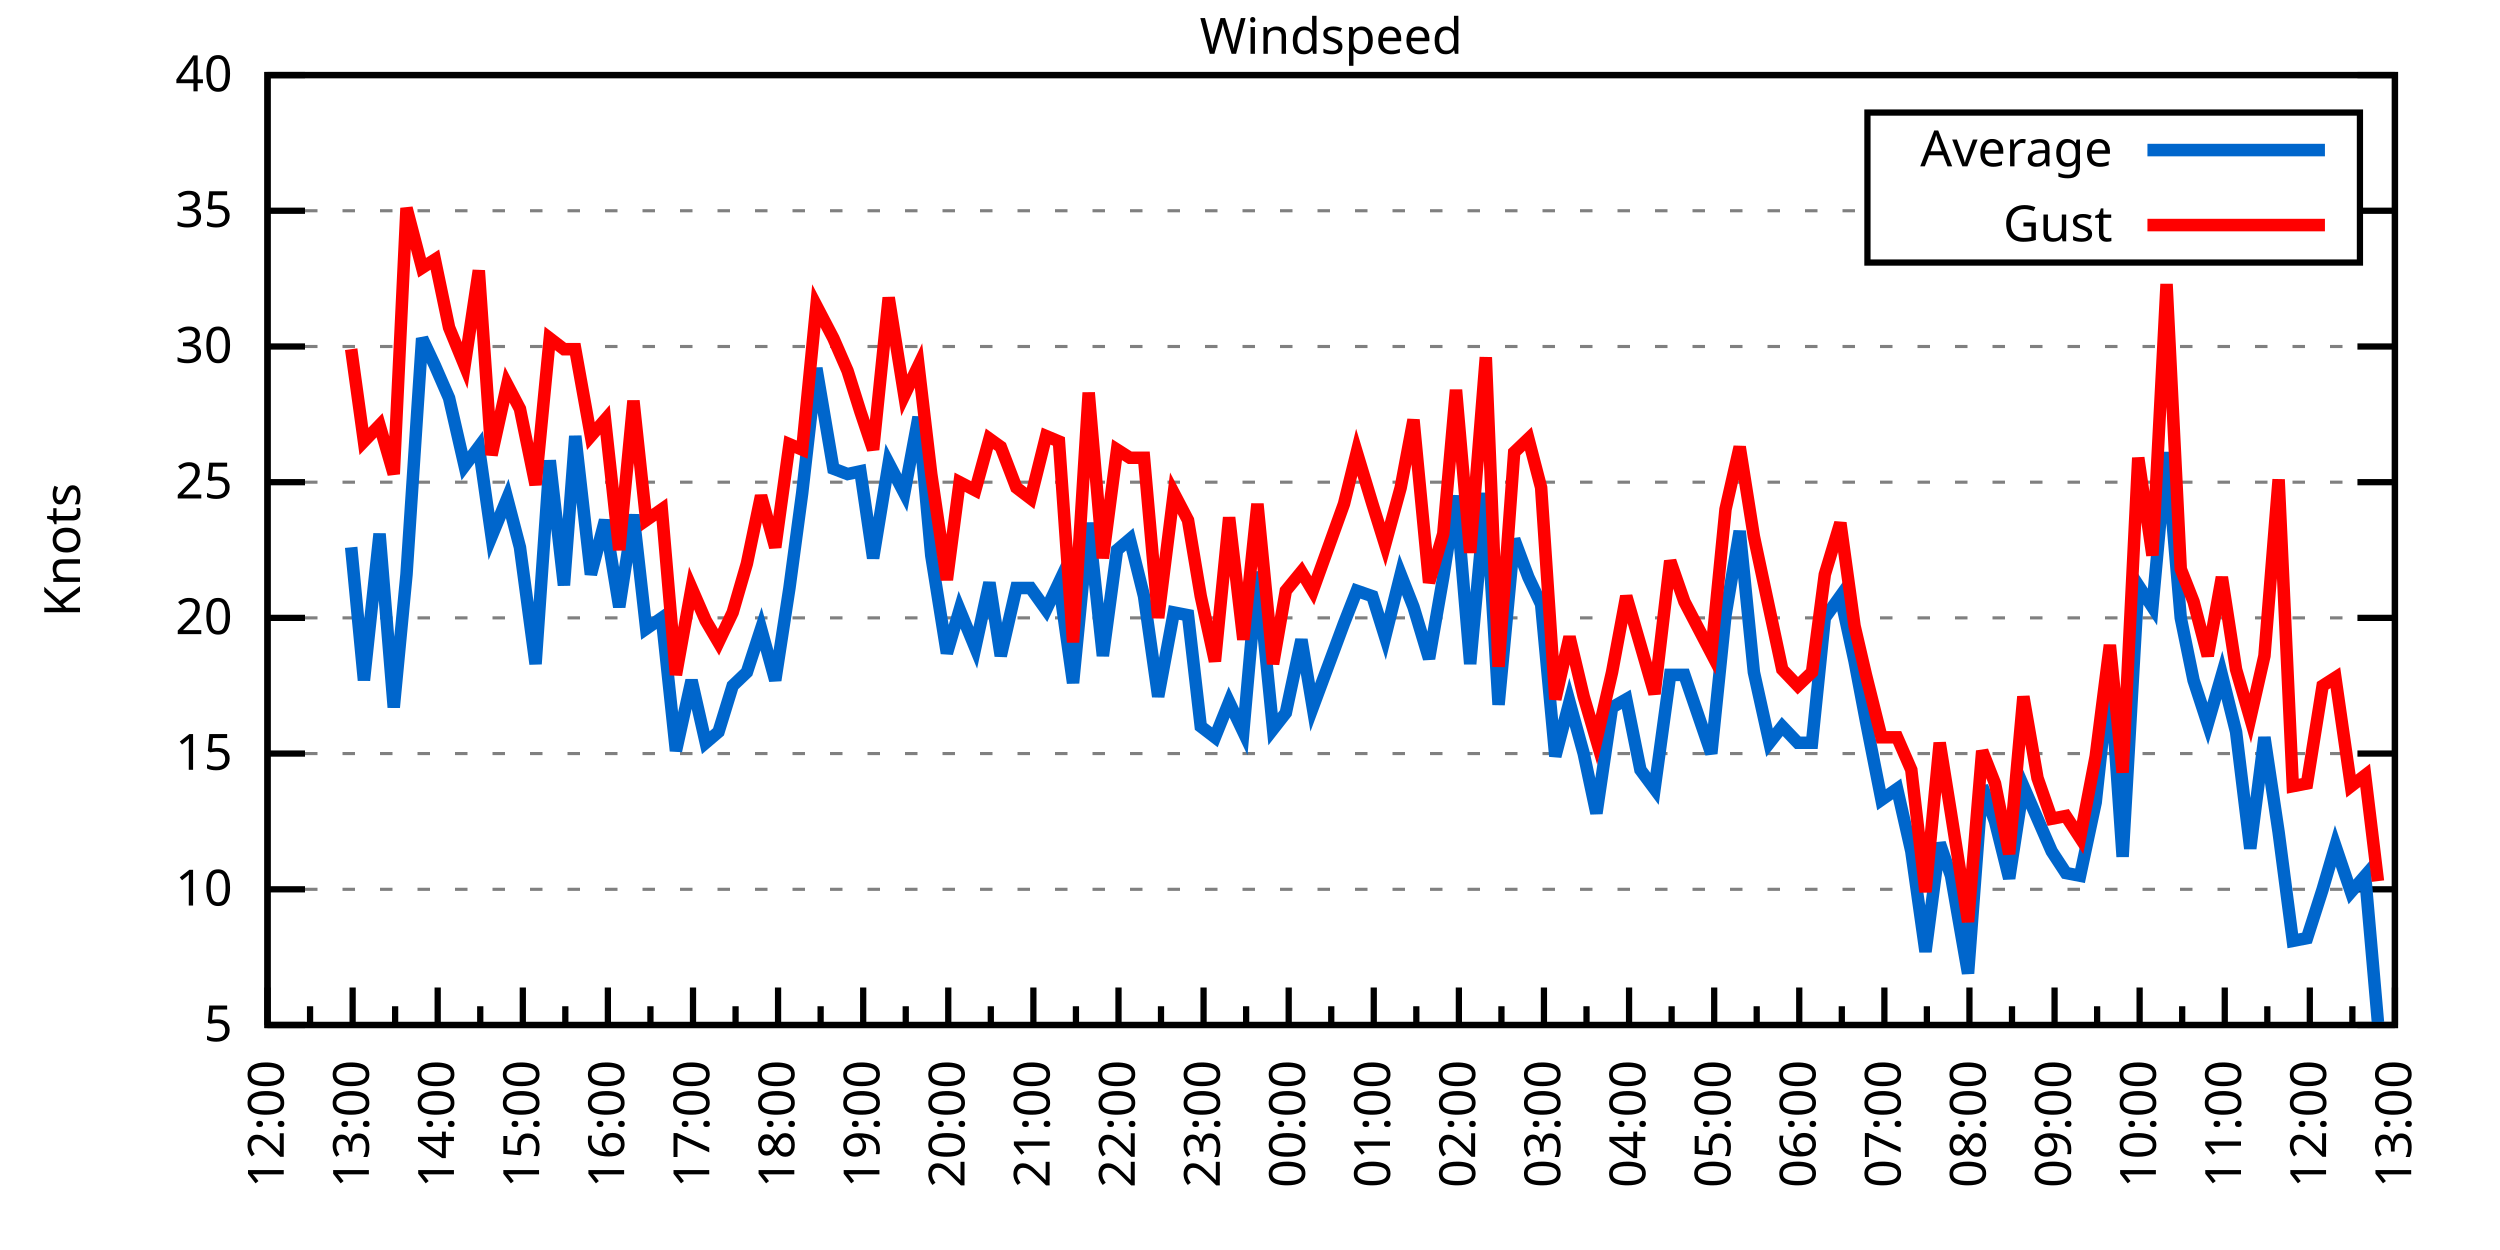
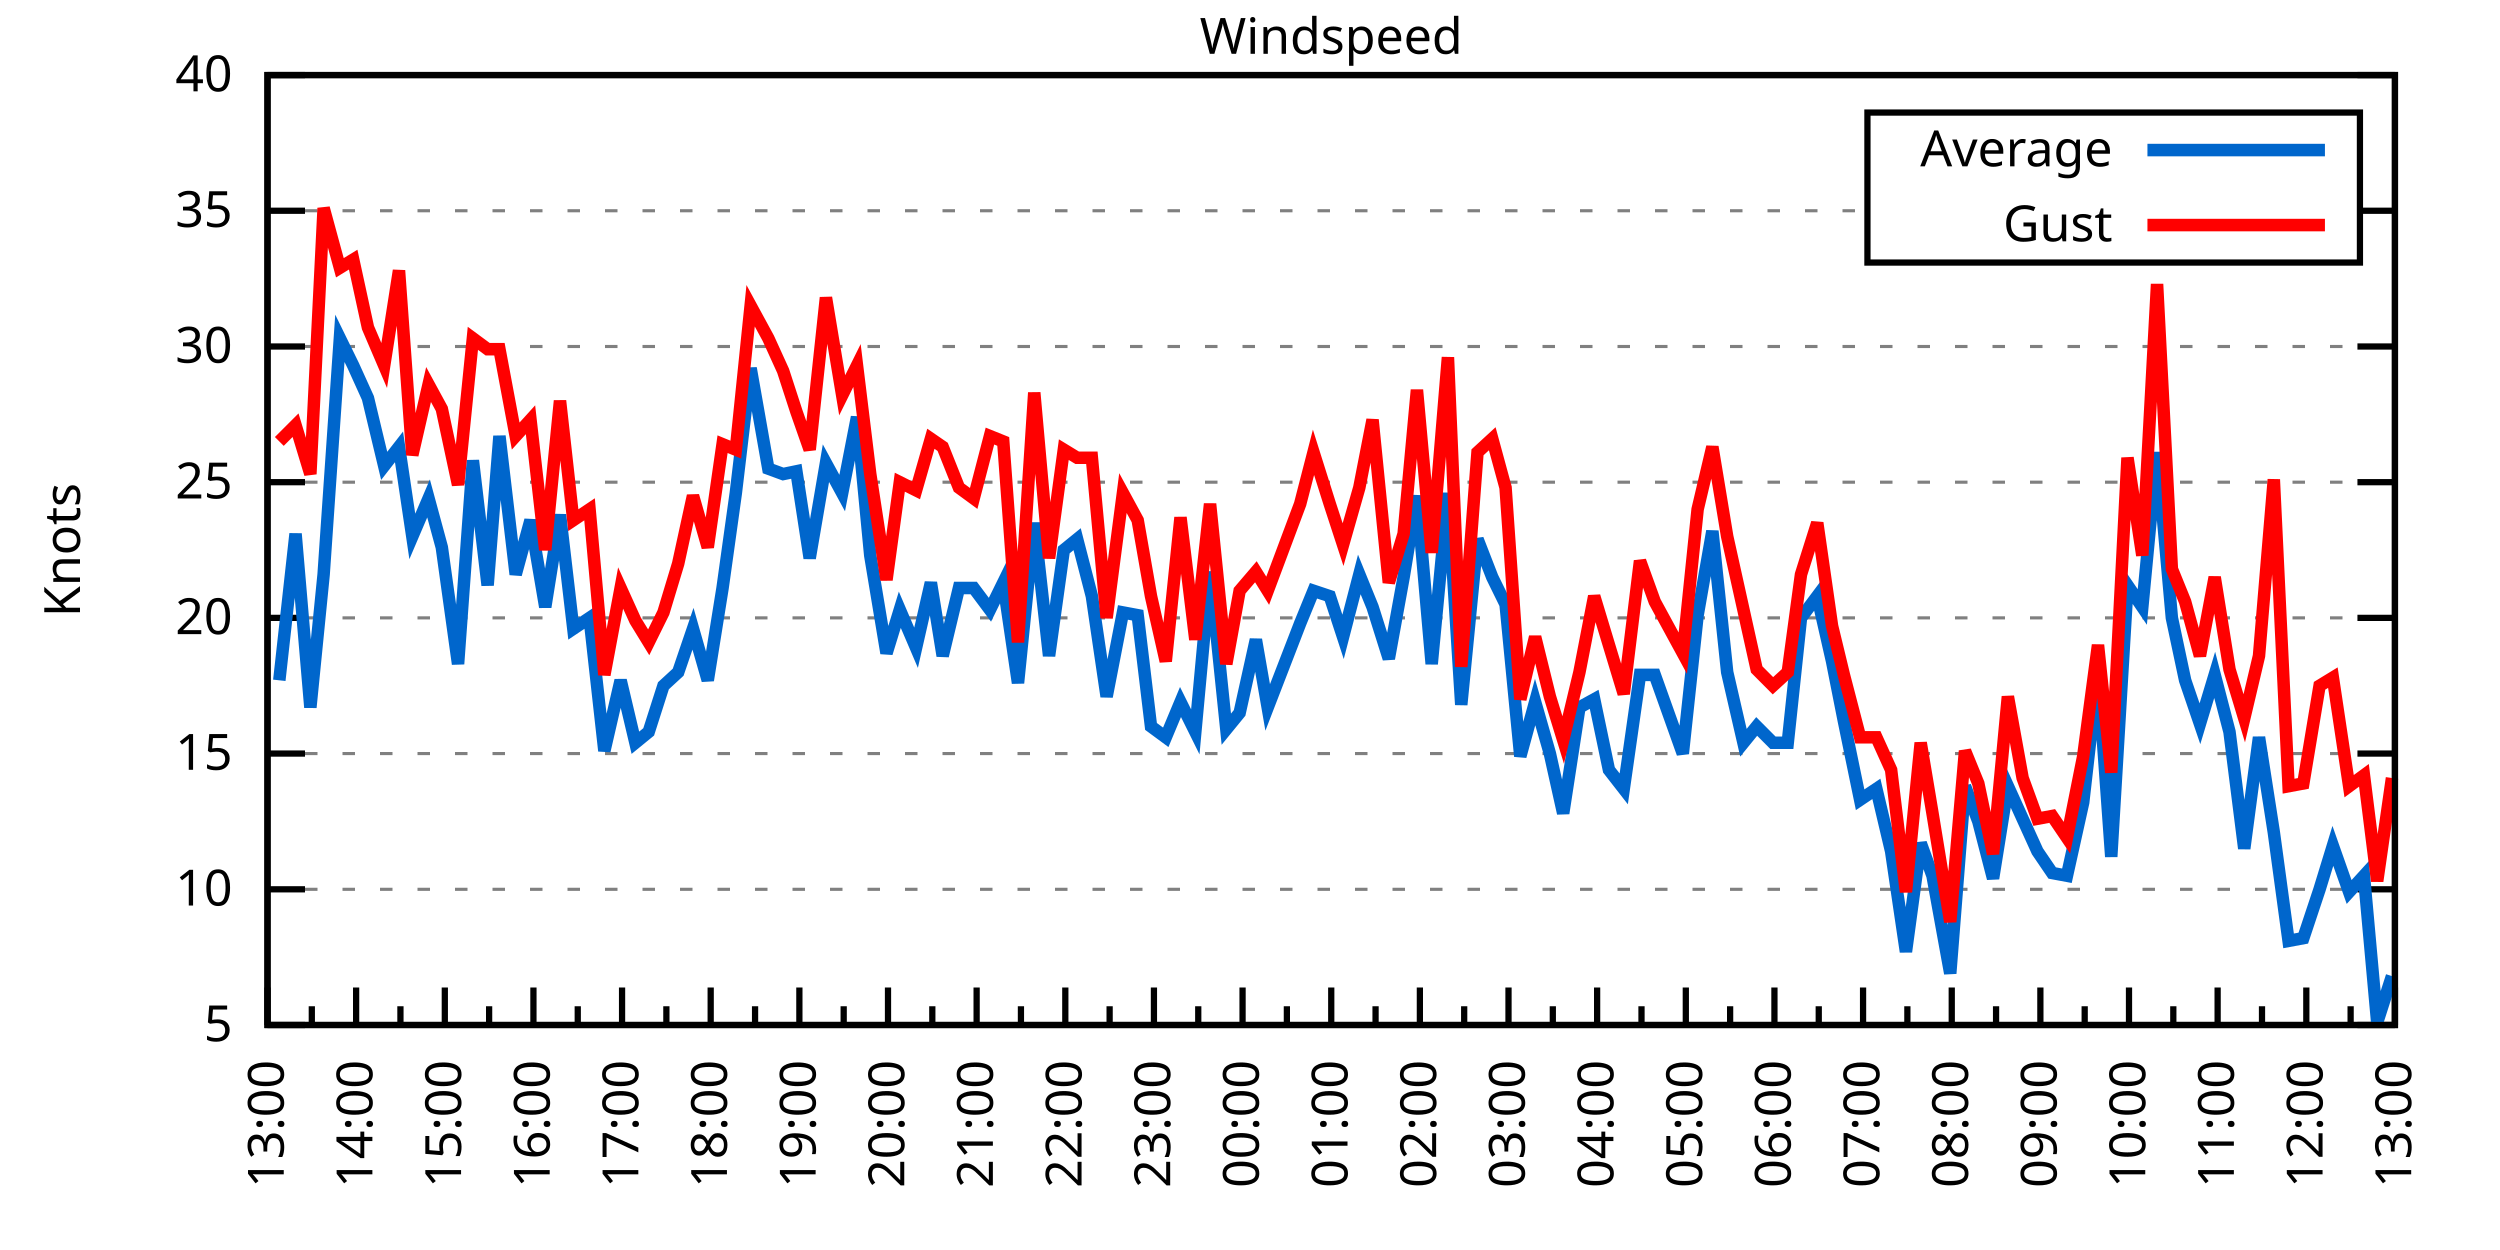
<svg xmlns="http://www.w3.org/2000/svg" xmlns:xlink="http://www.w3.org/1999/xlink" width="400" height="200" viewBox="0 0 400 200">
  <g id="gnuplot_canvas">
    <rect x="0" y="0" width="400" height="200" fill="none" />
    <defs>
      <circle id="gpDot" r="0.5" stroke-width="0.5" stroke="currentColor" />
      <path id="gpPt0" stroke-width="0.333" stroke="currentColor" d="M-1,0 h2 M0,-1 v2" />
      <path id="gpPt1" stroke-width="0.333" stroke="currentColor" d="M-1,-1 L1,1 M1,-1 L-1,1" />
      <path id="gpPt2" stroke-width="0.333" stroke="currentColor" d="M-1,0 L1,0 M0,-1 L0,1 M-1,-1 L1,1 M-1,1 L1,-1" />
      <rect id="gpPt3" stroke-width="0.333" stroke="currentColor" x="-1" y="-1" width="2" height="2" />
      <rect id="gpPt4" stroke-width="0.333" stroke="currentColor" fill="currentColor" x="-1" y="-1" width="2" height="2" />
      <circle id="gpPt5" stroke-width="0.333" stroke="currentColor" cx="0" cy="0" r="1" />
      <use xlink:href="#gpPt5" id="gpPt6" fill="currentColor" stroke="none" />
      <path id="gpPt7" stroke-width="0.333" stroke="currentColor" d="M0,-1.33 L-1.33,0.67 L1.33,0.67 z" />
      <use xlink:href="#gpPt7" id="gpPt8" fill="currentColor" stroke="none" />
      <use xlink:href="#gpPt7" id="gpPt9" stroke="currentColor" transform="rotate(180)" />
      <use xlink:href="#gpPt9" id="gpPt10" fill="currentColor" stroke="none" />
      <use xlink:href="#gpPt3" id="gpPt11" stroke="currentColor" transform="rotate(45)" />
      <use xlink:href="#gpPt11" id="gpPt12" fill="currentColor" stroke="none" />
      <path id="gpPt13" stroke-width="0.333" stroke="currentColor" d="M0,1.330 L1.265,0.411 L0.782,-1.067 L-0.782,-1.076 L-1.265,0.411 z" />
      <use xlink:href="#gpPt13" id="gpPt14" fill="currentColor" stroke="none" />
      <filter id="textbox" filterUnits="objectBoundingBox" x="0" y="0" height="1" width="1">
        <feFlood flood-color="white" flood-opacity="1" result="bgnd" />
        <feComposite in="SourceGraphic" in2="bgnd" operator="atop" />
      </filter>
      <filter id="greybox" filterUnits="objectBoundingBox" x="0" y="0" height="1" width="1">
        <feFlood flood-color="lightgrey" flood-opacity="1" result="grey" />
        <feComposite in="SourceGraphic" in2="grey" operator="atop" />
      </filter>
    </defs>
    <g fill="none" color="white" stroke="currentColor" stroke-width="1.00" stroke-linecap="butt" stroke-linejoin="miter">
</g>
    <g fill="none" color="black" stroke="currentColor" stroke-width="1.00" stroke-linecap="butt" stroke-linejoin="miter">
      <g stroke="none" shape-rendering="crispEdges">
        <polygon fill="rgb(255, 255, 255)" points="42.80,164.00 383.18,164.00 383.18,12.02 42.80,12.02 " />
      </g>
    </g>
    <g fill="none" color="black" stroke="currentColor" stroke-width="1.00" stroke-linecap="butt" stroke-linejoin="miter">
</g>
    <g fill="none" color="black" stroke="black" stroke-width="0.50" stroke-linecap="butt" stroke-linejoin="miter">
</g>
    <g fill="none" color="gray" stroke="currentColor" stroke-width="0.50" stroke-linecap="butt" stroke-linejoin="miter">
      <path stroke="gray" stroke-dasharray="2,4" class="gridline" d="M42.80,164.00 L383.19,164.00  " />
    </g>
    <g fill="none" color="gray" stroke="gray" stroke-width="1.00" stroke-linecap="butt" stroke-linejoin="miter">
</g>
    <g fill="none" color="black" stroke="currentColor" stroke-width="1.00" stroke-linecap="butt" stroke-linejoin="miter">
      <path stroke="black" d="M42.80,164.00 L48.80,164.00 M383.19,164.00 L377.19,164.00  " />
      <g transform="translate(37.20,166.60)" stroke="none" fill="black" font-family="Sans" font-size="8.00" text-anchor="end">
        <text>
          <tspan font-family="Sans"> 5</tspan>
        </text>
      </g>
    </g>
    <g fill="none" color="black" stroke="currentColor" stroke-width="1.00" stroke-linecap="butt" stroke-linejoin="miter">
</g>
    <g fill="none" color="black" stroke="black" stroke-width="0.50" stroke-linecap="butt" stroke-linejoin="miter">
</g>
    <g fill="none" color="gray" stroke="currentColor" stroke-width="0.50" stroke-linecap="butt" stroke-linejoin="miter">
      <path stroke="gray" stroke-dasharray="2,4" class="gridline" d="M42.80,142.29 L383.19,142.29  " />
    </g>
    <g fill="none" color="gray" stroke="gray" stroke-width="1.00" stroke-linecap="butt" stroke-linejoin="miter">
</g>
    <g fill="none" color="black" stroke="currentColor" stroke-width="1.00" stroke-linecap="butt" stroke-linejoin="miter">
      <path stroke="black" d="M42.80,142.29 L48.80,142.29 M383.19,142.29 L377.19,142.29  " />
      <g transform="translate(37.20,144.89)" stroke="none" fill="black" font-family="Sans" font-size="8.00" text-anchor="end">
        <text>
          <tspan font-family="Sans"> 10</tspan>
        </text>
      </g>
    </g>
    <g fill="none" color="black" stroke="currentColor" stroke-width="1.00" stroke-linecap="butt" stroke-linejoin="miter">
</g>
    <g fill="none" color="black" stroke="black" stroke-width="0.50" stroke-linecap="butt" stroke-linejoin="miter">
</g>
    <g fill="none" color="gray" stroke="currentColor" stroke-width="0.50" stroke-linecap="butt" stroke-linejoin="miter">
      <path stroke="gray" stroke-dasharray="2,4" class="gridline" d="M42.80,120.57 L383.19,120.57  " />
    </g>
    <g fill="none" color="gray" stroke="gray" stroke-width="1.00" stroke-linecap="butt" stroke-linejoin="miter">
</g>
    <g fill="none" color="black" stroke="currentColor" stroke-width="1.00" stroke-linecap="butt" stroke-linejoin="miter">
      <path stroke="black" d="M42.80,120.57 L48.80,120.57 M383.19,120.57 L377.19,120.57  " />
      <g transform="translate(37.20,123.17)" stroke="none" fill="black" font-family="Sans" font-size="8.00" text-anchor="end">
        <text>
          <tspan font-family="Sans"> 15</tspan>
        </text>
      </g>
    </g>
    <g fill="none" color="black" stroke="currentColor" stroke-width="1.00" stroke-linecap="butt" stroke-linejoin="miter">
</g>
    <g fill="none" color="black" stroke="black" stroke-width="0.50" stroke-linecap="butt" stroke-linejoin="miter">
</g>
    <g fill="none" color="gray" stroke="currentColor" stroke-width="0.50" stroke-linecap="butt" stroke-linejoin="miter">
      <path stroke="gray" stroke-dasharray="2,4" class="gridline" d="M42.80,98.86 L383.19,98.86  " />
    </g>
    <g fill="none" color="gray" stroke="gray" stroke-width="1.00" stroke-linecap="butt" stroke-linejoin="miter">
</g>
    <g fill="none" color="black" stroke="currentColor" stroke-width="1.00" stroke-linecap="butt" stroke-linejoin="miter">
      <path stroke="black" d="M42.80,98.86 L48.80,98.86 M383.19,98.86 L377.19,98.86  " />
      <g transform="translate(37.20,101.46)" stroke="none" fill="black" font-family="Sans" font-size="8.00" text-anchor="end">
        <text>
          <tspan font-family="Sans"> 20</tspan>
        </text>
      </g>
    </g>
    <g fill="none" color="black" stroke="currentColor" stroke-width="1.00" stroke-linecap="butt" stroke-linejoin="miter">
</g>
    <g fill="none" color="black" stroke="black" stroke-width="0.50" stroke-linecap="butt" stroke-linejoin="miter">
</g>
    <g fill="none" color="gray" stroke="currentColor" stroke-width="0.50" stroke-linecap="butt" stroke-linejoin="miter">
      <path stroke="gray" stroke-dasharray="2,4" class="gridline" d="M42.80,77.15 L383.19,77.15  " />
    </g>
    <g fill="none" color="gray" stroke="gray" stroke-width="1.00" stroke-linecap="butt" stroke-linejoin="miter">
</g>
    <g fill="none" color="black" stroke="currentColor" stroke-width="1.00" stroke-linecap="butt" stroke-linejoin="miter">
      <path stroke="black" d="M42.80,77.15 L48.80,77.15 M383.19,77.15 L377.19,77.15  " />
      <g transform="translate(37.20,79.75)" stroke="none" fill="black" font-family="Sans" font-size="8.00" text-anchor="end">
        <text>
          <tspan font-family="Sans"> 25</tspan>
        </text>
      </g>
    </g>
    <g fill="none" color="black" stroke="currentColor" stroke-width="1.00" stroke-linecap="butt" stroke-linejoin="miter">
</g>
    <g fill="none" color="black" stroke="black" stroke-width="0.50" stroke-linecap="butt" stroke-linejoin="miter">
</g>
    <g fill="none" color="gray" stroke="currentColor" stroke-width="0.50" stroke-linecap="butt" stroke-linejoin="miter">
      <path stroke="gray" stroke-dasharray="2,4" class="gridline" d="M42.80,55.44 L383.19,55.44  " />
    </g>
    <g fill="none" color="gray" stroke="gray" stroke-width="1.00" stroke-linecap="butt" stroke-linejoin="miter">
</g>
    <g fill="none" color="black" stroke="currentColor" stroke-width="1.00" stroke-linecap="butt" stroke-linejoin="miter">
      <path stroke="black" d="M42.80,55.44 L48.80,55.44 M383.19,55.44 L377.19,55.44  " />
      <g transform="translate(37.20,58.04)" stroke="none" fill="black" font-family="Sans" font-size="8.00" text-anchor="end">
        <text>
          <tspan font-family="Sans"> 30</tspan>
        </text>
      </g>
    </g>
    <g fill="none" color="black" stroke="currentColor" stroke-width="1.00" stroke-linecap="butt" stroke-linejoin="miter">
</g>
    <g fill="none" color="black" stroke="black" stroke-width="0.50" stroke-linecap="butt" stroke-linejoin="miter">
</g>
    <g fill="none" color="gray" stroke="currentColor" stroke-width="0.50" stroke-linecap="butt" stroke-linejoin="miter">
      <path stroke="gray" stroke-dasharray="2,4" class="gridline" d="M42.80,33.72 L298.79,33.72 M377.59,33.72 L383.19,33.72  " />
    </g>
    <g fill="none" color="gray" stroke="gray" stroke-width="1.00" stroke-linecap="butt" stroke-linejoin="miter">
</g>
    <g fill="none" color="black" stroke="currentColor" stroke-width="1.00" stroke-linecap="butt" stroke-linejoin="miter">
      <path stroke="black" d="M42.80,33.72 L48.80,33.72 M383.19,33.72 L377.19,33.72  " />
      <g transform="translate(37.20,36.32)" stroke="none" fill="black" font-family="Sans" font-size="8.00" text-anchor="end">
        <text>
          <tspan font-family="Sans"> 35</tspan>
        </text>
      </g>
    </g>
    <g fill="none" color="black" stroke="currentColor" stroke-width="1.00" stroke-linecap="butt" stroke-linejoin="miter">
</g>
    <g fill="none" color="black" stroke="black" stroke-width="0.50" stroke-linecap="butt" stroke-linejoin="miter">
</g>
    <g fill="none" color="gray" stroke="currentColor" stroke-width="0.50" stroke-linecap="butt" stroke-linejoin="miter">
      <path stroke="gray" stroke-dasharray="2,4" class="gridline" d="M42.80,12.01 L383.19,12.01  " />
    </g>
    <g fill="none" color="gray" stroke="gray" stroke-width="1.00" stroke-linecap="butt" stroke-linejoin="miter">
</g>
    <g fill="none" color="black" stroke="currentColor" stroke-width="1.00" stroke-linecap="butt" stroke-linejoin="miter">
      <path stroke="black" d="M42.80,12.01 L48.80,12.01 M383.19,12.01 L377.19,12.01  " />
      <g transform="translate(37.20,14.61)" stroke="none" fill="black" font-family="Sans" font-size="8.00" text-anchor="end">
        <text>
          <tspan font-family="Sans"> 40</tspan>
        </text>
      </g>
    </g>
    <g fill="none" color="black" stroke="currentColor" stroke-width="1.00" stroke-linecap="butt" stroke-linejoin="miter">
      <path stroke="black" d="M42.80,164.00 L42.80,158.00  " />
      <g transform="translate(45.40,169.60) rotate(270)" stroke="none" fill="black" font-family="Sans" font-size="8.00" text-anchor="end">
        <text>
+           <tspan font-family="Sans">13:00</tspan>
+         </text>
+       </g>
+     </g>
+     <g fill="none" color="black" stroke="currentColor" stroke-width="1.00" stroke-linecap="butt" stroke-linejoin="miter">
+       <path stroke="black" d="M49.89,164.00 L49.89,161.00 M56.98,164.00 L56.98,158.00  " />
+       <g transform="translate(59.58,169.60) rotate(270)" stroke="none" fill="black" font-family="Sans" font-size="8.00" text-anchor="end">
+         <text>
+           <tspan font-family="Sans">14:00</tspan>
+         </text>
+       </g>
+     </g>
+     <g fill="none" color="black" stroke="currentColor" stroke-width="1.00" stroke-linecap="butt" stroke-linejoin="miter">
+       <path stroke="black" d="M64.07,164.00 L64.07,161.00 M71.17,164.00 L71.17,158.00  " />
+       <g transform="translate(73.77,169.60) rotate(270)" stroke="none" fill="black" font-family="Sans" font-size="8.00" text-anchor="end">
+         <text>
+           <tspan font-family="Sans">15:00</tspan>
+         </text>
+       </g>
+     </g>
+     <g fill="none" color="black" stroke="currentColor" stroke-width="1.00" stroke-linecap="butt" stroke-linejoin="miter">
+       <path stroke="black" d="M78.26,164.00 L78.26,161.00 M85.35,164.00 L85.35,158.00  " />
+       <g transform="translate(87.95,169.60) rotate(270)" stroke="none" fill="black" font-family="Sans" font-size="8.00" text-anchor="end">
+         <text>
+           <tspan font-family="Sans">16:00</tspan>
+         </text>
+       </g>
+     </g>
+     <g fill="none" color="black" stroke="currentColor" stroke-width="1.00" stroke-linecap="butt" stroke-linejoin="miter">
+       <path stroke="black" d="M92.44,164.00 L92.44,161.00 M99.53,164.00 L99.53,158.00  " />
+       <g transform="translate(102.13,169.60) rotate(270)" stroke="none" fill="black" font-family="Sans" font-size="8.00" text-anchor="end">
+         <text>
+           <tspan font-family="Sans">17:00</tspan>
+         </text>
+       </g>
+     </g>
+     <g fill="none" color="black" stroke="currentColor" stroke-width="1.00" stroke-linecap="butt" stroke-linejoin="miter">
+       <path stroke="black" d="M106.62,164.00 L106.62,161.00 M113.71,164.00 L113.71,158.00  " />
+       <g transform="translate(116.31,169.60) rotate(270)" stroke="none" fill="black" font-family="Sans" font-size="8.00" text-anchor="end">
+         <text>
+           <tspan font-family="Sans">18:00</tspan>
+         </text>
+       </g>
+     </g>
+     <g fill="none" color="black" stroke="currentColor" stroke-width="1.00" stroke-linecap="butt" stroke-linejoin="miter">
+       <path stroke="black" d="M120.81,164.00 L120.81,161.00 M127.90,164.00 L127.90,158.00  " />
+       <g transform="translate(130.50,169.60) rotate(270)" stroke="none" fill="black" font-family="Sans" font-size="8.00" text-anchor="end">
+         <text>
+           <tspan font-family="Sans">19:00</tspan>
+         </text>
+       </g>
+     </g>
+     <g fill="none" color="black" stroke="currentColor" stroke-width="1.00" stroke-linecap="butt" stroke-linejoin="miter">
+       <path stroke="black" d="M134.99,164.00 L134.99,161.00 M142.08,164.00 L142.08,158.00  " />
+       <g transform="translate(144.68,169.60) rotate(270)" stroke="none" fill="black" font-family="Sans" font-size="8.00" text-anchor="end">
+         <text>
+           <tspan font-family="Sans">20:00</tspan>
+         </text>
+       </g>
+     </g>
+     <g fill="none" color="black" stroke="currentColor" stroke-width="1.00" stroke-linecap="butt" stroke-linejoin="miter">
+       <path stroke="black" d="M149.17,164.00 L149.17,161.00 M156.26,164.00 L156.26,158.00  " />
+       <g transform="translate(158.86,169.60) rotate(270)" stroke="none" fill="black" font-family="Sans" font-size="8.00" text-anchor="end">
+         <text>
+           <tspan font-family="Sans">21:00</tspan>
+         </text>
+       </g>
+     </g>
+     <g fill="none" color="black" stroke="currentColor" stroke-width="1.00" stroke-linecap="butt" stroke-linejoin="miter">
+       <path stroke="black" d="M163.35,164.00 L163.35,161.00 M170.45,164.00 L170.45,158.00  " />
+       <g transform="translate(173.05,169.60) rotate(270)" stroke="none" fill="black" font-family="Sans" font-size="8.00" text-anchor="end">
+         <text>
+           <tspan font-family="Sans">22:00</tspan>
+         </text>
+       </g>
+     </g>
+     <g fill="none" color="black" stroke="currentColor" stroke-width="1.00" stroke-linecap="butt" stroke-linejoin="miter">
+       <path stroke="black" d="M177.54,164.00 L177.54,161.00 M184.63,164.00 L184.63,158.00  " />
+       <g transform="translate(187.23,169.60) rotate(270)" stroke="none" fill="black" font-family="Sans" font-size="8.00" text-anchor="end">
+         <text>
+           <tspan font-family="Sans">23:00</tspan>
+         </text>
+       </g>
+     </g>
+     <g fill="none" color="black" stroke="currentColor" stroke-width="1.00" stroke-linecap="butt" stroke-linejoin="miter">
+       <path stroke="black" d="M191.72,164.00 L191.72,161.00 M198.81,164.00 L198.81,158.00  " />
+       <g transform="translate(201.41,169.60) rotate(270)" stroke="none" fill="black" font-family="Sans" font-size="8.00" text-anchor="end">
+         <text>
+           <tspan font-family="Sans">00:00</tspan>
+         </text>
+       </g>
+     </g>
+     <g fill="none" color="black" stroke="currentColor" stroke-width="1.00" stroke-linecap="butt" stroke-linejoin="miter">
+       <path stroke="black" d="M205.90,164.00 L205.90,161.00 M213.00,164.00 L213.00,158.00  " />
+       <g transform="translate(215.60,169.60) rotate(270)" stroke="none" fill="black" font-family="Sans" font-size="8.00" text-anchor="end">
+         <text>
+           <tspan font-family="Sans">01:00</tspan>
+         </text>
+       </g>
+     </g>
+     <g fill="none" color="black" stroke="currentColor" stroke-width="1.00" stroke-linecap="butt" stroke-linejoin="miter">
+       <path stroke="black" d="M220.09,164.00 L220.09,161.00 M227.18,164.00 L227.18,158.00  " />
+       <g transform="translate(229.78,169.60) rotate(270)" stroke="none" fill="black" font-family="Sans" font-size="8.00" text-anchor="end">
+         <text>
+           <tspan font-family="Sans">02:00</tspan>
+         </text>
+       </g>
+     </g>
+     <g fill="none" color="black" stroke="currentColor" stroke-width="1.00" stroke-linecap="butt" stroke-linejoin="miter">
+       <path stroke="black" d="M234.27,164.00 L234.27,161.00 M241.36,164.00 L241.36,158.00  " />
+       <g transform="translate(243.96,169.60) rotate(270)" stroke="none" fill="black" font-family="Sans" font-size="8.00" text-anchor="end">
+         <text>
+           <tspan font-family="Sans">03:00</tspan>
+         </text>
+       </g>
+     </g>
+     <g fill="none" color="black" stroke="currentColor" stroke-width="1.00" stroke-linecap="butt" stroke-linejoin="miter">
+       <path stroke="black" d="M248.45,164.00 L248.45,161.00 M255.54,164.00 L255.54,158.00  " />
+       <g transform="translate(258.14,169.60) rotate(270)" stroke="none" fill="black" font-family="Sans" font-size="8.00" text-anchor="end">
+         <text>
+           <tspan font-family="Sans">04:00</tspan>
+         </text>
+       </g>
+     </g>
+     <g fill="none" color="black" stroke="currentColor" stroke-width="1.00" stroke-linecap="butt" stroke-linejoin="miter">
+       <path stroke="black" d="M262.64,164.00 L262.64,161.00 M269.73,164.00 L269.73,158.00  " />
+       <g transform="translate(272.33,169.60) rotate(270)" stroke="none" fill="black" font-family="Sans" font-size="8.00" text-anchor="end">
+         <text>
+           <tspan font-family="Sans">05:00</tspan>
+         </text>
+       </g>
+     </g>
+     <g fill="none" color="black" stroke="currentColor" stroke-width="1.00" stroke-linecap="butt" stroke-linejoin="miter">
+       <path stroke="black" d="M276.82,164.00 L276.82,161.00 M283.91,164.00 L283.91,158.00  " />
+       <g transform="translate(286.51,169.60) rotate(270)" stroke="none" fill="black" font-family="Sans" font-size="8.00" text-anchor="end">
+         <text>
+           <tspan font-family="Sans">06:00</tspan>
+         </text>
+       </g>
+     </g>
+     <g fill="none" color="black" stroke="currentColor" stroke-width="1.00" stroke-linecap="butt" stroke-linejoin="miter">
+       <path stroke="black" d="M291.00,164.00 L291.00,161.00 M298.09,164.00 L298.09,158.00  " />
+       <g transform="translate(300.69,169.60) rotate(270)" stroke="none" fill="black" font-family="Sans" font-size="8.00" text-anchor="end">
+         <text>
+           <tspan font-family="Sans">07:00</tspan>
+         </text>
+       </g>
+     </g>
+     <g fill="none" color="black" stroke="currentColor" stroke-width="1.00" stroke-linecap="butt" stroke-linejoin="miter">
+       <path stroke="black" d="M305.18,164.00 L305.18,161.00 M312.28,164.00 L312.28,158.00  " />
+       <g transform="translate(314.88,169.60) rotate(270)" stroke="none" fill="black" font-family="Sans" font-size="8.00" text-anchor="end">
+         <text>
+           <tspan font-family="Sans">08:00</tspan>
+         </text>
+       </g>
+     </g>
+     <g fill="none" color="black" stroke="currentColor" stroke-width="1.00" stroke-linecap="butt" stroke-linejoin="miter">
+       <path stroke="black" d="M319.37,164.00 L319.37,161.00 M326.46,164.00 L326.46,158.00  " />
+       <g transform="translate(329.06,169.60) rotate(270)" stroke="none" fill="black" font-family="Sans" font-size="8.00" text-anchor="end">
+         <text>
+           <tspan font-family="Sans">09:00</tspan>
+         </text>
+       </g>
+     </g>
+     <g fill="none" color="black" stroke="currentColor" stroke-width="1.00" stroke-linecap="butt" stroke-linejoin="miter">
+       <path stroke="black" d="M333.55,164.00 L333.55,161.00 M340.64,164.00 L340.64,158.00  " />
+       <g transform="translate(343.24,169.60) rotate(270)" stroke="none" fill="black" font-family="Sans" font-size="8.00" text-anchor="end">
+         <text>
+           <tspan font-family="Sans">10:00</tspan>
+         </text>
+       </g>
+     </g>
+     <g fill="none" color="black" stroke="currentColor" stroke-width="1.00" stroke-linecap="butt" stroke-linejoin="miter">
+       <path stroke="black" d="M347.73,164.00 L347.73,161.00 M354.82,164.00 L354.82,158.00  " />
+       <g transform="translate(357.42,169.60) rotate(270)" stroke="none" fill="black" font-family="Sans" font-size="8.00" text-anchor="end">
+         <text>
+           <tspan font-family="Sans">11:00</tspan>
+         </text>
+       </g>
+     </g>
+     <g fill="none" color="black" stroke="currentColor" stroke-width="1.00" stroke-linecap="butt" stroke-linejoin="miter">
+       <path stroke="black" d="M361.92,164.00 L361.92,161.00 M369.01,164.00 L369.01,158.00  " />
+       <g transform="translate(371.61,169.60) rotate(270)" stroke="none" fill="black" font-family="Sans" font-size="8.00" text-anchor="end">
+         <text>
          <tspan font-family="Sans">12:00</tspan>
        </text>
      </g>
    </g>
    <g fill="none" color="black" stroke="currentColor" stroke-width="1.00" stroke-linecap="butt" stroke-linejoin="miter">
-       <path stroke="black" d="M49.61,164.00 L49.61,161.00 M56.42,164.00 L56.42,158.00  " />
-       <g transform="translate(59.02,169.60) rotate(270)" stroke="none" fill="black" font-family="Sans" font-size="8.00" text-anchor="end">
-         <text>
-           <tspan font-family="Sans">13:00</tspan>
-         </text>
-       </g>
-     </g>
-     <g fill="none" color="black" stroke="currentColor" stroke-width="1.00" stroke-linecap="butt" stroke-linejoin="miter">
-       <path stroke="black" d="M63.22,164.00 L63.22,161.00 M70.03,164.00 L70.03,158.00  " />
-       <g transform="translate(72.63,169.60) rotate(270)" stroke="none" fill="black" font-family="Sans" font-size="8.00" text-anchor="end">
-         <text>
-           <tspan font-family="Sans">14:00</tspan>
-         </text>
-       </g>
-     </g>
-     <g fill="none" color="black" stroke="currentColor" stroke-width="1.00" stroke-linecap="butt" stroke-linejoin="miter">
-       <path stroke="black" d="M76.84,164.00 L76.84,161.00 M83.65,164.00 L83.65,158.00  " />
-       <g transform="translate(86.25,169.60) rotate(270)" stroke="none" fill="black" font-family="Sans" font-size="8.00" text-anchor="end">
-         <text>
-           <tspan font-family="Sans">15:00</tspan>
-         </text>
-       </g>
-     </g>
-     <g fill="none" color="black" stroke="currentColor" stroke-width="1.00" stroke-linecap="butt" stroke-linejoin="miter">
-       <path stroke="black" d="M90.45,164.00 L90.45,161.00 M97.26,164.00 L97.26,158.00  " />
-       <g transform="translate(99.86,169.60) rotate(270)" stroke="none" fill="black" font-family="Sans" font-size="8.00" text-anchor="end">
-         <text>
-           <tspan font-family="Sans">16:00</tspan>
-         </text>
-       </g>
-     </g>
-     <g fill="none" color="black" stroke="currentColor" stroke-width="1.00" stroke-linecap="butt" stroke-linejoin="miter">
-       <path stroke="black" d="M104.07,164.00 L104.07,161.00 M110.88,164.00 L110.88,158.00  " />
-       <g transform="translate(113.48,169.60) rotate(270)" stroke="none" fill="black" font-family="Sans" font-size="8.00" text-anchor="end">
-         <text>
-           <tspan font-family="Sans">17:00</tspan>
-         </text>
-       </g>
-     </g>
-     <g fill="none" color="black" stroke="currentColor" stroke-width="1.00" stroke-linecap="butt" stroke-linejoin="miter">
-       <path stroke="black" d="M117.69,164.00 L117.69,161.00 M124.49,164.00 L124.49,158.00  " />
-       <g transform="translate(127.09,169.60) rotate(270)" stroke="none" fill="black" font-family="Sans" font-size="8.00" text-anchor="end">
-         <text>
-           <tspan font-family="Sans">18:00</tspan>
-         </text>
-       </g>
-     </g>
-     <g fill="none" color="black" stroke="currentColor" stroke-width="1.00" stroke-linecap="butt" stroke-linejoin="miter">
-       <path stroke="black" d="M131.30,164.00 L131.30,161.00 M138.11,164.00 L138.11,158.00  " />
-       <g transform="translate(140.71,169.60) rotate(270)" stroke="none" fill="black" font-family="Sans" font-size="8.00" text-anchor="end">
-         <text>
-           <tspan font-family="Sans">19:00</tspan>
-         </text>
-       </g>
-     </g>
-     <g fill="none" color="black" stroke="currentColor" stroke-width="1.00" stroke-linecap="butt" stroke-linejoin="miter">
-       <path stroke="black" d="M144.92,164.00 L144.92,161.00 M151.72,164.00 L151.72,158.00  " />
-       <g transform="translate(154.32,169.60) rotate(270)" stroke="none" fill="black" font-family="Sans" font-size="8.00" text-anchor="end">
-         <text>
-           <tspan font-family="Sans">20:00</tspan>
-         </text>
-       </g>
-     </g>
-     <g fill="none" color="black" stroke="currentColor" stroke-width="1.00" stroke-linecap="butt" stroke-linejoin="miter">
-       <path stroke="black" d="M158.53,164.00 L158.53,161.00 M165.34,164.00 L165.34,158.00  " />
-       <g transform="translate(167.94,169.60) rotate(270)" stroke="none" fill="black" font-family="Sans" font-size="8.00" text-anchor="end">
-         <text>
-           <tspan font-family="Sans">21:00</tspan>
-         </text>
-       </g>
-     </g>
-     <g fill="none" color="black" stroke="currentColor" stroke-width="1.00" stroke-linecap="butt" stroke-linejoin="miter">
-       <path stroke="black" d="M172.15,164.00 L172.15,161.00 M178.96,164.00 L178.96,158.00  " />
-       <g transform="translate(181.56,169.60) rotate(270)" stroke="none" fill="black" font-family="Sans" font-size="8.00" text-anchor="end">
-         <text>
-           <tspan font-family="Sans">22:00</tspan>
-         </text>
-       </g>
-     </g>
-     <g fill="none" color="black" stroke="currentColor" stroke-width="1.00" stroke-linecap="butt" stroke-linejoin="miter">
-       <path stroke="black" d="M185.76,164.00 L185.76,161.00 M192.57,164.00 L192.57,158.00  " />
-       <g transform="translate(195.17,169.60) rotate(270)" stroke="none" fill="black" font-family="Sans" font-size="8.00" text-anchor="end">
-         <text>
-           <tspan font-family="Sans">23:00</tspan>
-         </text>
-       </g>
-     </g>
-     <g fill="none" color="black" stroke="currentColor" stroke-width="1.00" stroke-linecap="butt" stroke-linejoin="miter">
-       <path stroke="black" d="M199.38,164.00 L199.38,161.00 M206.19,164.00 L206.19,158.00  " />
-       <g transform="translate(208.79,169.60) rotate(270)" stroke="none" fill="black" font-family="Sans" font-size="8.00" text-anchor="end">
-         <text>
-           <tspan font-family="Sans">00:00</tspan>
-         </text>
-       </g>
-     </g>
-     <g fill="none" color="black" stroke="currentColor" stroke-width="1.00" stroke-linecap="butt" stroke-linejoin="miter">
-       <path stroke="black" d="M213.00,164.00 L213.00,161.00 M219.80,164.00 L219.80,158.00  " />
-       <g transform="translate(222.40,169.60) rotate(270)" stroke="none" fill="black" font-family="Sans" font-size="8.00" text-anchor="end">
-         <text>
-           <tspan font-family="Sans">01:00</tspan>
-         </text>
-       </g>
-     </g>
-     <g fill="none" color="black" stroke="currentColor" stroke-width="1.00" stroke-linecap="butt" stroke-linejoin="miter">
-       <path stroke="black" d="M226.61,164.00 L226.61,161.00 M233.42,164.00 L233.42,158.00  " />
-       <g transform="translate(236.02,169.60) rotate(270)" stroke="none" fill="black" font-family="Sans" font-size="8.00" text-anchor="end">
-         <text>
-           <tspan font-family="Sans">02:00</tspan>
-         </text>
-       </g>
-     </g>
-     <g fill="none" color="black" stroke="currentColor" stroke-width="1.00" stroke-linecap="butt" stroke-linejoin="miter">
-       <path stroke="black" d="M240.23,164.00 L240.23,161.00 M247.03,164.00 L247.03,158.00  " />
-       <g transform="translate(249.63,169.60) rotate(270)" stroke="none" fill="black" font-family="Sans" font-size="8.00" text-anchor="end">
-         <text>
-           <tspan font-family="Sans">03:00</tspan>
-         </text>
-       </g>
-     </g>
-     <g fill="none" color="black" stroke="currentColor" stroke-width="1.00" stroke-linecap="butt" stroke-linejoin="miter">
-       <path stroke="black" d="M253.84,164.00 L253.84,161.00 M260.65,164.00 L260.65,158.00  " />
-       <g transform="translate(263.25,169.60) rotate(270)" stroke="none" fill="black" font-family="Sans" font-size="8.00" text-anchor="end">
-         <text>
-           <tspan font-family="Sans">04:00</tspan>
-         </text>
-       </g>
-     </g>
-     <g fill="none" color="black" stroke="currentColor" stroke-width="1.00" stroke-linecap="butt" stroke-linejoin="miter">
-       <path stroke="black" d="M267.46,164.00 L267.46,161.00 M274.27,164.00 L274.27,158.00  " />
-       <g transform="translate(276.87,169.60) rotate(270)" stroke="none" fill="black" font-family="Sans" font-size="8.00" text-anchor="end">
-         <text>
-           <tspan font-family="Sans">05:00</tspan>
-         </text>
-       </g>
-     </g>
-     <g fill="none" color="black" stroke="currentColor" stroke-width="1.00" stroke-linecap="butt" stroke-linejoin="miter">
-       <path stroke="black" d="M281.07,164.00 L281.07,161.00 M287.88,164.00 L287.88,158.00  " />
-       <g transform="translate(290.48,169.60) rotate(270)" stroke="none" fill="black" font-family="Sans" font-size="8.00" text-anchor="end">
-         <text>
-           <tspan font-family="Sans">06:00</tspan>
-         </text>
-       </g>
-     </g>
-     <g fill="none" color="black" stroke="currentColor" stroke-width="1.00" stroke-linecap="butt" stroke-linejoin="miter">
-       <path stroke="black" d="M294.69,164.00 L294.69,161.00 M301.50,164.00 L301.50,158.00  " />
-       <g transform="translate(304.10,169.60) rotate(270)" stroke="none" fill="black" font-family="Sans" font-size="8.00" text-anchor="end">
-         <text>
-           <tspan font-family="Sans">07:00</tspan>
-         </text>
-       </g>
-     </g>
-     <g fill="none" color="black" stroke="currentColor" stroke-width="1.00" stroke-linecap="butt" stroke-linejoin="miter">
-       <path stroke="black" d="M308.30,164.00 L308.30,161.00 M315.11,164.00 L315.11,158.00  " />
-       <g transform="translate(317.71,169.60) rotate(270)" stroke="none" fill="black" font-family="Sans" font-size="8.00" text-anchor="end">
-         <text>
-           <tspan font-family="Sans">08:00</tspan>
-         </text>
-       </g>
-     </g>
-     <g fill="none" color="black" stroke="currentColor" stroke-width="1.00" stroke-linecap="butt" stroke-linejoin="miter">
-       <path stroke="black" d="M321.92,164.00 L321.92,161.00 M328.73,164.00 L328.73,158.00  " />
-       <g transform="translate(331.33,169.60) rotate(270)" stroke="none" fill="black" font-family="Sans" font-size="8.00" text-anchor="end">
-         <text>
-           <tspan font-family="Sans">09:00</tspan>
-         </text>
-       </g>
-     </g>
-     <g fill="none" color="black" stroke="currentColor" stroke-width="1.00" stroke-linecap="butt" stroke-linejoin="miter">
-       <path stroke="black" d="M335.54,164.00 L335.54,161.00 M342.34,164.00 L342.34,158.00  " />
-       <g transform="translate(344.94,169.60) rotate(270)" stroke="none" fill="black" font-family="Sans" font-size="8.00" text-anchor="end">
-         <text>
-           <tspan font-family="Sans">10:00</tspan>
-         </text>
-       </g>
-     </g>
-     <g fill="none" color="black" stroke="currentColor" stroke-width="1.00" stroke-linecap="butt" stroke-linejoin="miter">
-       <path stroke="black" d="M349.15,164.00 L349.15,161.00 M355.96,164.00 L355.96,158.00  " />
-       <g transform="translate(358.56,169.60) rotate(270)" stroke="none" fill="black" font-family="Sans" font-size="8.00" text-anchor="end">
-         <text>
-           <tspan font-family="Sans">11:00</tspan>
-         </text>
-       </g>
-     </g>
-     <g fill="none" color="black" stroke="currentColor" stroke-width="1.00" stroke-linecap="butt" stroke-linejoin="miter">
-       <path stroke="black" d="M362.77,164.00 L362.77,161.00 M369.57,164.00 L369.57,158.00  " />
-       <g transform="translate(372.17,169.60) rotate(270)" stroke="none" fill="black" font-family="Sans" font-size="8.00" text-anchor="end">
-         <text>
-           <tspan font-family="Sans">12:00</tspan>
-         </text>
-       </g>
-     </g>
-     <g fill="none" color="black" stroke="currentColor" stroke-width="1.00" stroke-linecap="butt" stroke-linejoin="miter">
-       <path stroke="black" d="M376.38,164.00 L376.38,161.00 M383.19,164.00 L383.19,158.00  " />
+       <path stroke="black" d="M376.10,164.00 L376.10,161.00 M383.19,164.00 L383.19,158.00  " />
      <g transform="translate(385.79,169.60) rotate(270)" stroke="none" fill="black" font-family="Sans" font-size="8.00" text-anchor="end">
        <text>
          <tspan font-family="Sans">13:00</tspan>
        </text>
      </g>
    </g>
    <g fill="none" color="black" stroke="currentColor" stroke-width="1.00" stroke-linecap="butt" stroke-linejoin="miter">
</g>
    <g fill="none" color="black" stroke="currentColor" stroke-width="1.00" stroke-linecap="butt" stroke-linejoin="miter">
      <path stroke="black" d="M42.80,12.01 L42.80,164.00 L383.19,164.00 L383.19,12.01 L42.80,12.01 Z  " />
    </g>
    <g fill="none" color="black" stroke="currentColor" stroke-width="1.00" stroke-linecap="butt" stroke-linejoin="miter">
      <g transform="translate(12.80,88.01) rotate(270)" stroke="none" fill="black" font-family="Sans" font-size="8.00" text-anchor="middle">
        <text>
          <tspan font-family="Sans">Knots</tspan>
        </text>
      </g>
    </g>
    <g fill="none" color="black" stroke="currentColor" stroke-width="1.00" stroke-linecap="butt" stroke-linejoin="miter">
</g>
    <g fill="none" color="black" stroke="currentColor" stroke-width="1.00" stroke-linecap="butt" stroke-linejoin="miter">
      <path stroke="black" d="M298.79,42.01 L298.79,18.01 L377.59,18.01 L377.59,42.01 L298.79,42.01 Z  " />
    </g>
    <g id="Windspeed_plot_1">
      <g fill="none" color="white" stroke="black" stroke-width="2.00" stroke-linecap="butt" stroke-linejoin="miter">
</g>
      <g fill="none" color="black" stroke="currentColor" stroke-width="2.00" stroke-linecap="butt" stroke-linejoin="miter">
        <g transform="translate(337.99,26.61)" stroke="none" fill="black" font-family="Sans" font-size="8.00" text-anchor="end">
          <text>
            <tspan font-family="Sans">Average</tspan>
          </text>
        </g>
      </g>
      <g fill="none" color="black" stroke="currentColor" stroke-width="2.00" stroke-linecap="butt" stroke-linejoin="miter">
-         <path stroke="rgb(  0, 102, 204)" d="M343.59,24.01 L371.99,24.01 M56.19,87.57 L58.23,108.85 L60.73,85.40 L63.00,113.19 L65.04,91.91 L67.54,54.13   L69.58,58.48 L71.85,63.69 L74.34,74.54 L76.61,71.50 L78.65,85.83 L81.15,79.75 L83.19,87.57 L85.69,106.24   L87.96,73.67 L90.23,93.65 L92.04,69.77 L94.54,91.91 L96.81,83.23 L99.08,97.12 L101.35,82.36 L103.39,100.60   L105.89,98.86 L108.15,120.14 L110.65,108.85 L112.92,118.84 L114.96,117.10 L117.23,109.72 L119.50,107.55 L121.77,100.60   L124.04,108.85 L126.31,94.08 L128.35,78.89 L130.62,58.91 L133.34,74.98 L135.61,75.85 L137.66,75.41 L139.70,89.31   L142.19,74.11 L144.69,78.89 L146.96,66.73 L149.00,88.87 L151.50,104.51 L153.54,97.56 L156.04,103.64 L158.31,93.22   L160.12,104.94 L162.62,94.08 L164.89,94.08 L167.38,97.56 L169.43,93.22 L171.69,109.28 L174.19,83.66 L176.46,104.94   L178.73,88.00 L180.77,86.27 L183.04,95.39 L185.31,111.45 L187.81,97.99 L190.08,98.43 L192.12,116.23 L194.39,117.97   L196.66,112.32 L198.93,117.10 L201.19,91.48 L203.69,116.67 L205.73,114.06 L208.23,102.34 L210.04,113.19 L215.04,99.73   L217.08,94.52 L219.58,95.39 L221.62,101.90 L224.11,91.91 L226.16,97.12 L228.65,105.38 L230.92,92.35 L232.96,79.32   L235.23,106.24 L237.73,78.89 L239.77,112.76 L242.27,86.27 L244.54,92.35 L246.58,96.69 L248.85,121.01 L251.12,112.32   L253.39,120.57 L255.43,130.13 L257.93,113.19 L260.20,111.89 L262.47,123.18 L264.73,126.22 L267.23,107.98 L269.50,107.98   L273.81,120.57 L276.08,98.43 L278.35,84.97 L280.62,107.55 L283.12,118.84 L285.16,116.23 L287.65,118.84 L289.92,118.84   L291.97,98.86 L294.46,95.39 L296.73,105.81 L298.55,115.36 L301.04,127.96 L303.54,126.22 L305.81,136.21 L308.08,152.28   L310.35,134.90 L312.16,140.12 L314.89,155.75 L317.15,125.79 L319.20,131.43 L321.47,140.55 L323.74,125.79 L326.00,131.00   L328.27,136.21 L330.54,139.68 L332.81,140.12 L335.31,128.39 L337.58,107.55 L339.62,137.08 L342.12,93.65 L344.39,97.12   L346.65,72.37 L348.92,98.86 L350.97,108.85 L353.24,115.80 L355.50,107.98 L357.77,117.10 L360.04,135.77 L362.31,117.97   L364.58,133.17 L366.85,150.54 L369.12,150.10 L371.62,142.29 L373.66,135.34 L376.16,142.72 L378.42,140.12 L380.47,163.57    " />
+         <path stroke="rgb(  0, 102, 204)" d="M343.59,24.01 L371.99,24.01 M44.69,108.85 L47.29,85.40 L49.66,113.19 L51.78,91.91 L54.38,54.13 L56.51,58.48   L58.87,63.69 L61.47,74.54 L63.84,71.50 L65.97,85.83 L68.57,79.75 L70.69,87.57 L73.29,106.24 L75.66,73.67   L78.02,93.65 L79.91,69.77 L82.51,91.91 L84.88,83.23 L87.24,97.12 L89.60,82.36 L91.73,100.60 L94.33,98.86   L96.70,120.14 L99.30,108.85 L101.66,118.84 L103.79,117.10 L106.15,109.72 L108.51,107.55 L110.88,100.60 L113.24,108.85   L115.61,94.08 L117.73,78.89 L120.10,58.91 L122.93,74.98 L125.30,75.85 L127.42,75.41 L129.55,89.31 L132.15,74.11   L134.75,78.89 L137.12,66.73 L139.24,88.87 L141.84,104.51 L143.97,97.56 L146.57,103.64 L148.94,93.22 L150.83,104.94   L153.43,94.08 L155.79,94.08 L158.39,97.56 L160.52,93.22 L162.88,109.28 L165.48,83.66 L167.85,104.94 L170.21,88.00   L172.34,86.27 L174.70,95.39 L177.06,111.45 L179.67,97.99 L182.03,98.43 L184.16,116.23 L186.52,117.97 L188.88,112.32   L191.25,117.10 L193.61,91.48 L196.21,116.67 L198.34,114.06 L200.94,102.34 L202.83,113.19 L208.03,99.73 L210.16,94.52   L212.76,95.39 L214.89,101.90 L217.49,91.91 L219.61,97.12 L222.21,105.38 L224.58,92.35 L226.71,79.32 L229.07,106.24   L231.67,78.89 L233.80,112.76 L236.40,86.27 L238.76,92.35 L240.89,96.69 L243.25,121.01 L245.62,112.32 L247.98,120.57   L250.11,130.13 L252.71,113.19 L255.07,111.89 L257.43,123.18 L259.80,126.22 L262.40,107.98 L264.76,107.98 L269.25,120.57   L271.62,98.43 L273.98,84.97 L276.35,107.55 L278.95,118.84 L281.07,116.23 L283.67,118.84 L286.04,118.84 L288.16,98.86   L290.76,95.39 L293.13,105.81 L295.02,115.36 L297.62,127.96 L300.22,126.22 L302.58,136.21 L304.95,152.28 L307.31,134.90   L309.20,140.12 L312.04,155.75 L314.40,125.79 L316.53,131.43 L318.89,140.55 L321.26,125.79 L323.62,131.00 L325.99,136.21   L328.35,139.68 L330.71,140.12 L333.31,128.39 L335.68,107.55 L337.80,137.08 L340.40,93.65 L342.77,97.12 L345.13,72.37   L347.50,98.86 L349.62,108.85 L351.99,115.80 L354.35,107.98 L356.72,117.10 L359.08,135.77 L361.44,117.97 L363.81,133.17   L366.17,150.54 L368.53,150.10 L371.13,142.29 L373.26,135.34 L375.86,142.72 L378.23,140.12 L380.35,163.57 L382.72,156.18    " />
      </g>
    </g>
    <g id="Windspeed_plot_2">
      <g fill="none" color="black" stroke="currentColor" stroke-width="2.00" stroke-linecap="butt" stroke-linejoin="miter">
        <g transform="translate(337.99,38.61)" stroke="none" fill="black" font-family="Sans" font-size="8.00" text-anchor="end">
          <text>
            <tspan font-family="Sans">Gust</tspan>
          </text>
        </g>
      </g>
      <g fill="none" color="black" stroke="currentColor" stroke-width="2.00" stroke-linecap="butt" stroke-linejoin="miter">
-         <path stroke="rgb(255,   0,   0)" d="M343.59,36.01 L371.99,36.01 M56.19,55.87 L58.23,70.63 L60.73,68.03 L63.00,75.85 L65.04,33.29 L67.54,42.84   L69.58,41.54 L71.85,52.40 L74.34,58.48 L76.61,43.28 L78.65,72.81 L81.15,61.52 L83.19,65.42 L85.69,77.58   L87.96,54.13 L90.23,55.87 L92.04,55.87 L94.54,69.77 L96.81,67.16 L99.08,88.00 L101.35,64.12 L103.39,83.23   L105.89,81.49 L108.15,107.98 L110.65,94.08 L112.92,99.30 L114.96,102.77 L117.23,97.99 L119.50,90.18 L121.77,79.32   L124.04,87.57 L126.31,71.07 L128.35,71.94 L130.62,48.92 L133.34,54.13 L135.61,59.34 L137.66,65.86 L139.70,71.94   L142.19,47.62 L144.69,63.25 L146.96,58.48 L149.00,75.85 L151.50,92.78 L153.54,77.15 L156.04,78.45 L158.31,70.20   L160.12,71.50 L162.62,78.02 L164.89,79.75 L167.38,69.77 L169.43,70.63 L171.69,102.77 L174.19,62.82 L176.46,89.31   L178.73,71.94 L180.77,73.24 L183.04,73.24 L185.31,98.86 L187.81,78.89 L190.08,83.23 L192.12,95.39 L194.39,105.81   L196.66,82.79 L198.93,102.34 L201.19,80.62 L203.69,106.24 L205.73,94.52 L208.23,91.48 L210.04,94.52 L215.04,80.62   L217.08,72.37 L219.58,80.62 L221.62,87.14 L224.11,78.02 L226.16,67.16 L228.65,93.22 L230.92,85.40 L232.96,62.38   L235.23,88.44 L237.73,57.17 L239.77,106.68 L242.27,72.37 L244.54,70.20 L246.58,78.02 L248.85,111.89 L251.12,101.90   L253.39,111.45 L255.43,118.40 L257.93,107.55 L260.20,95.39 L262.47,103.20 L264.73,111.02 L267.23,89.74 L269.50,96.26   L273.81,104.51 L276.08,81.49 L278.35,71.50 L280.62,85.83 L283.12,97.56 L285.16,107.11 L287.65,109.72 L289.92,107.55   L291.97,91.91 L294.46,83.66 L296.73,100.16 L298.55,107.98 L301.04,117.97 L303.54,117.97 L305.81,123.18 L308.08,142.72   L310.35,118.84 L312.16,130.13 L314.89,147.50 L317.15,120.14 L319.20,125.35 L321.47,136.64 L323.74,111.45 L326.00,124.48   L328.27,131.00 L330.54,130.56 L332.81,134.04 L335.31,121.01 L337.58,103.20 L339.62,123.61 L342.12,73.24 L344.39,88.87   L346.65,45.45 L348.92,91.04 L350.97,96.26 L353.24,104.94 L355.50,92.35 L357.77,107.11 L360.04,114.93 L362.31,104.94   L364.58,76.71 L366.85,125.79 L369.12,125.35 L371.62,109.72 L373.66,108.42 L376.16,125.79 L378.42,124.05 L380.47,140.98    " />
+         <path stroke="rgb(255,   0,   0)" d="M343.59,36.01 L371.99,36.01 M44.69,70.63 L47.29,68.03 L49.66,75.85 L51.78,33.29 L54.38,42.84 L56.51,41.54   L58.87,52.40 L61.47,58.48 L63.84,43.28 L65.97,72.81 L68.57,61.52 L70.69,65.42 L73.29,77.58 L75.66,54.13   L78.02,55.87 L79.91,55.87 L82.51,69.77 L84.88,67.16 L87.24,88.00 L89.60,64.12 L91.73,83.23 L94.33,81.49   L96.70,107.98 L99.30,94.08 L101.66,99.30 L103.79,102.77 L106.15,97.99 L108.51,90.18 L110.88,79.32 L113.24,87.57   L115.61,71.07 L117.73,71.94 L120.10,48.92 L122.93,54.13 L125.30,59.34 L127.42,65.86 L129.55,71.94 L132.15,47.62   L134.75,63.25 L137.12,58.48 L139.24,75.85 L141.84,92.78 L143.97,77.15 L146.57,78.45 L148.94,70.20 L150.83,71.50   L153.43,78.02 L155.79,79.75 L158.39,69.77 L160.52,70.63 L162.88,102.77 L165.48,62.82 L167.85,89.31 L170.21,71.94   L172.34,73.24 L174.70,73.24 L177.06,98.86 L179.67,78.89 L182.03,83.23 L184.16,95.39 L186.52,105.81 L188.88,82.79   L191.25,102.34 L193.61,80.62 L196.21,106.24 L198.34,94.52 L200.94,91.48 L202.83,94.52 L208.03,80.62 L210.16,72.37   L212.76,80.62 L214.89,87.14 L217.49,78.02 L219.61,67.16 L222.21,93.22 L224.58,85.40 L226.71,62.38 L229.07,88.44   L231.67,57.17 L233.80,106.68 L236.40,72.37 L238.76,70.20 L240.89,78.02 L243.25,111.89 L245.62,101.90 L247.98,111.45   L250.11,118.40 L252.71,107.55 L255.07,95.39 L257.43,103.20 L259.80,111.02 L262.40,89.74 L264.76,96.26 L269.25,104.51   L271.62,81.49 L273.98,71.50 L276.35,85.83 L278.95,97.56 L281.07,107.11 L283.67,109.72 L286.04,107.55 L288.16,91.91   L290.76,83.66 L293.13,100.16 L295.02,107.98 L297.62,117.97 L300.22,117.97 L302.58,123.18 L304.95,142.72 L307.31,118.84   L309.20,130.13 L312.04,147.50 L314.40,120.14 L316.53,125.35 L318.89,136.64 L321.26,111.45 L323.62,124.48 L325.99,131.00   L328.35,130.56 L330.71,134.04 L333.31,121.01 L335.68,103.20 L337.80,123.61 L340.40,73.24 L342.77,88.87 L345.13,45.45   L347.50,91.04 L349.62,96.26 L351.99,104.94 L354.35,92.35 L356.72,107.11 L359.08,114.93 L361.44,104.94 L363.81,76.71   L366.17,125.79 L368.53,125.35 L371.13,109.72 L373.26,108.42 L375.86,125.79 L378.23,124.05 L380.35,140.98 L382.72,124.48    " />
      </g>
    </g>
    <g fill="none" color="black" stroke="currentColor" stroke-width="2.00" stroke-linecap="butt" stroke-linejoin="miter">
</g>
    <g fill="none" color="black" stroke="black" stroke-width="1.00" stroke-linecap="butt" stroke-linejoin="miter">
</g>
    <g fill="none" color="black" stroke="currentColor" stroke-width="1.00" stroke-linecap="butt" stroke-linejoin="miter">
      <path stroke="black" d="M42.80,12.01 L42.80,164.00 L383.19,164.00 L383.19,12.01 L42.80,12.01 Z  " />
    </g>
    <g fill="none" color="black" stroke="currentColor" stroke-width="1.00" stroke-linecap="butt" stroke-linejoin="miter">
      <g transform="translate(212.99,8.61)" stroke="none" fill="black" font-family="Sans" font-size="8.00" text-anchor="middle">
        <text>
          <tspan font-family="Sans">Windspeed</tspan>
        </text>
      </g>
    </g>
    <g fill="none" color="black" stroke="currentColor" stroke-width="1.00" stroke-linecap="butt" stroke-linejoin="miter">
</g>
  </g>
</svg>
